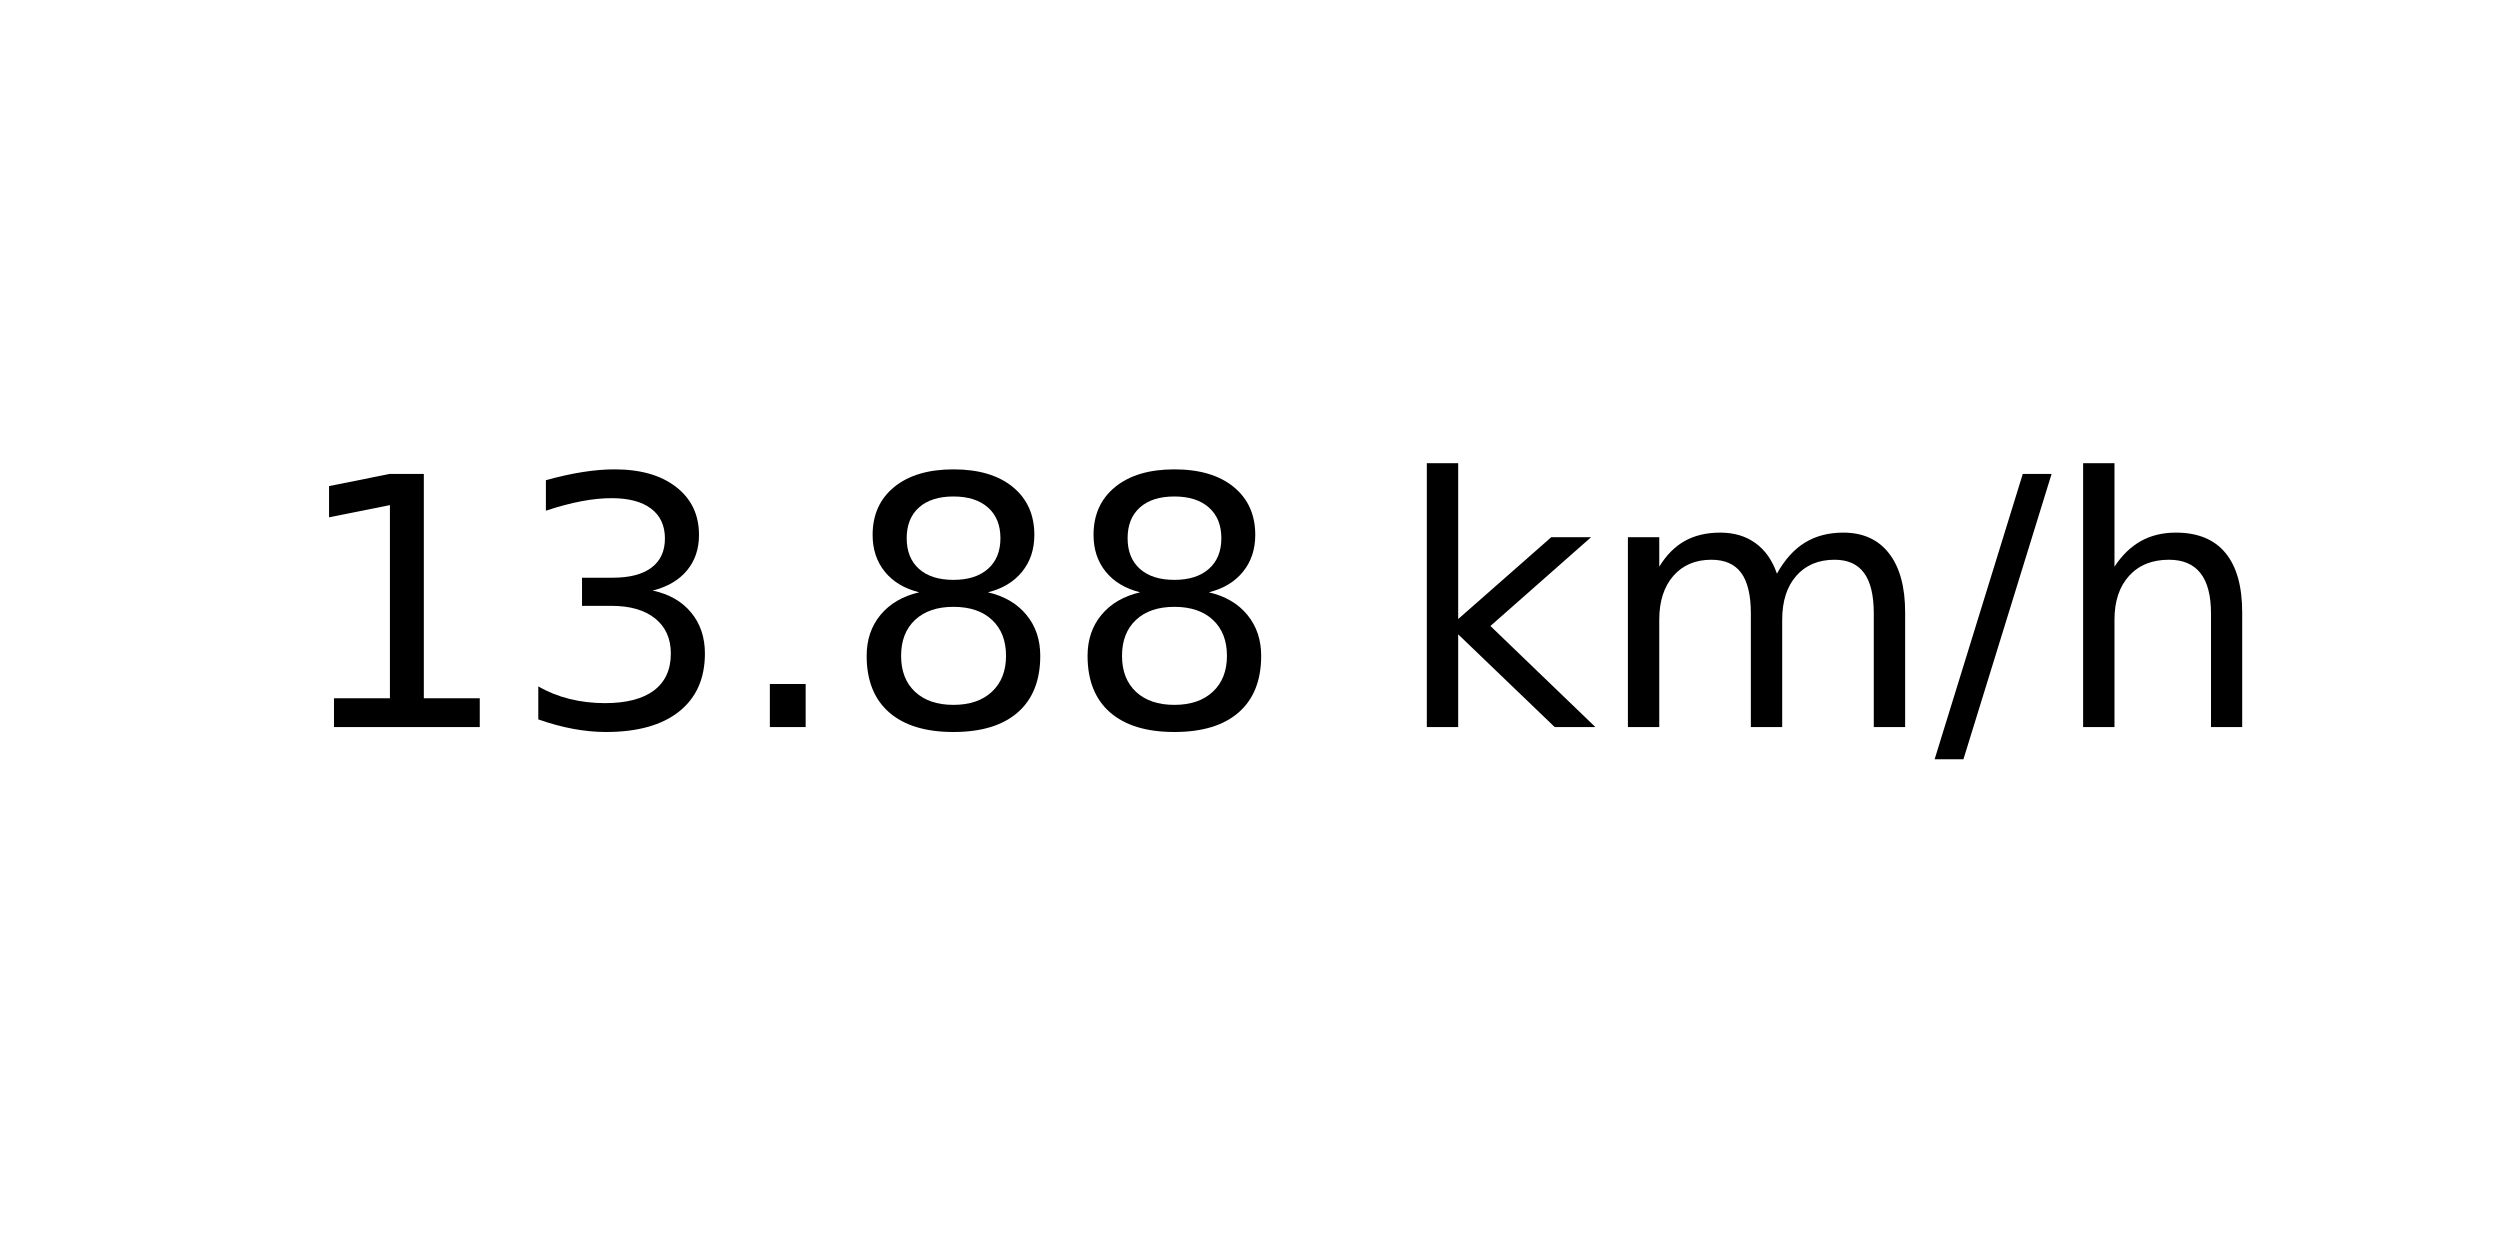
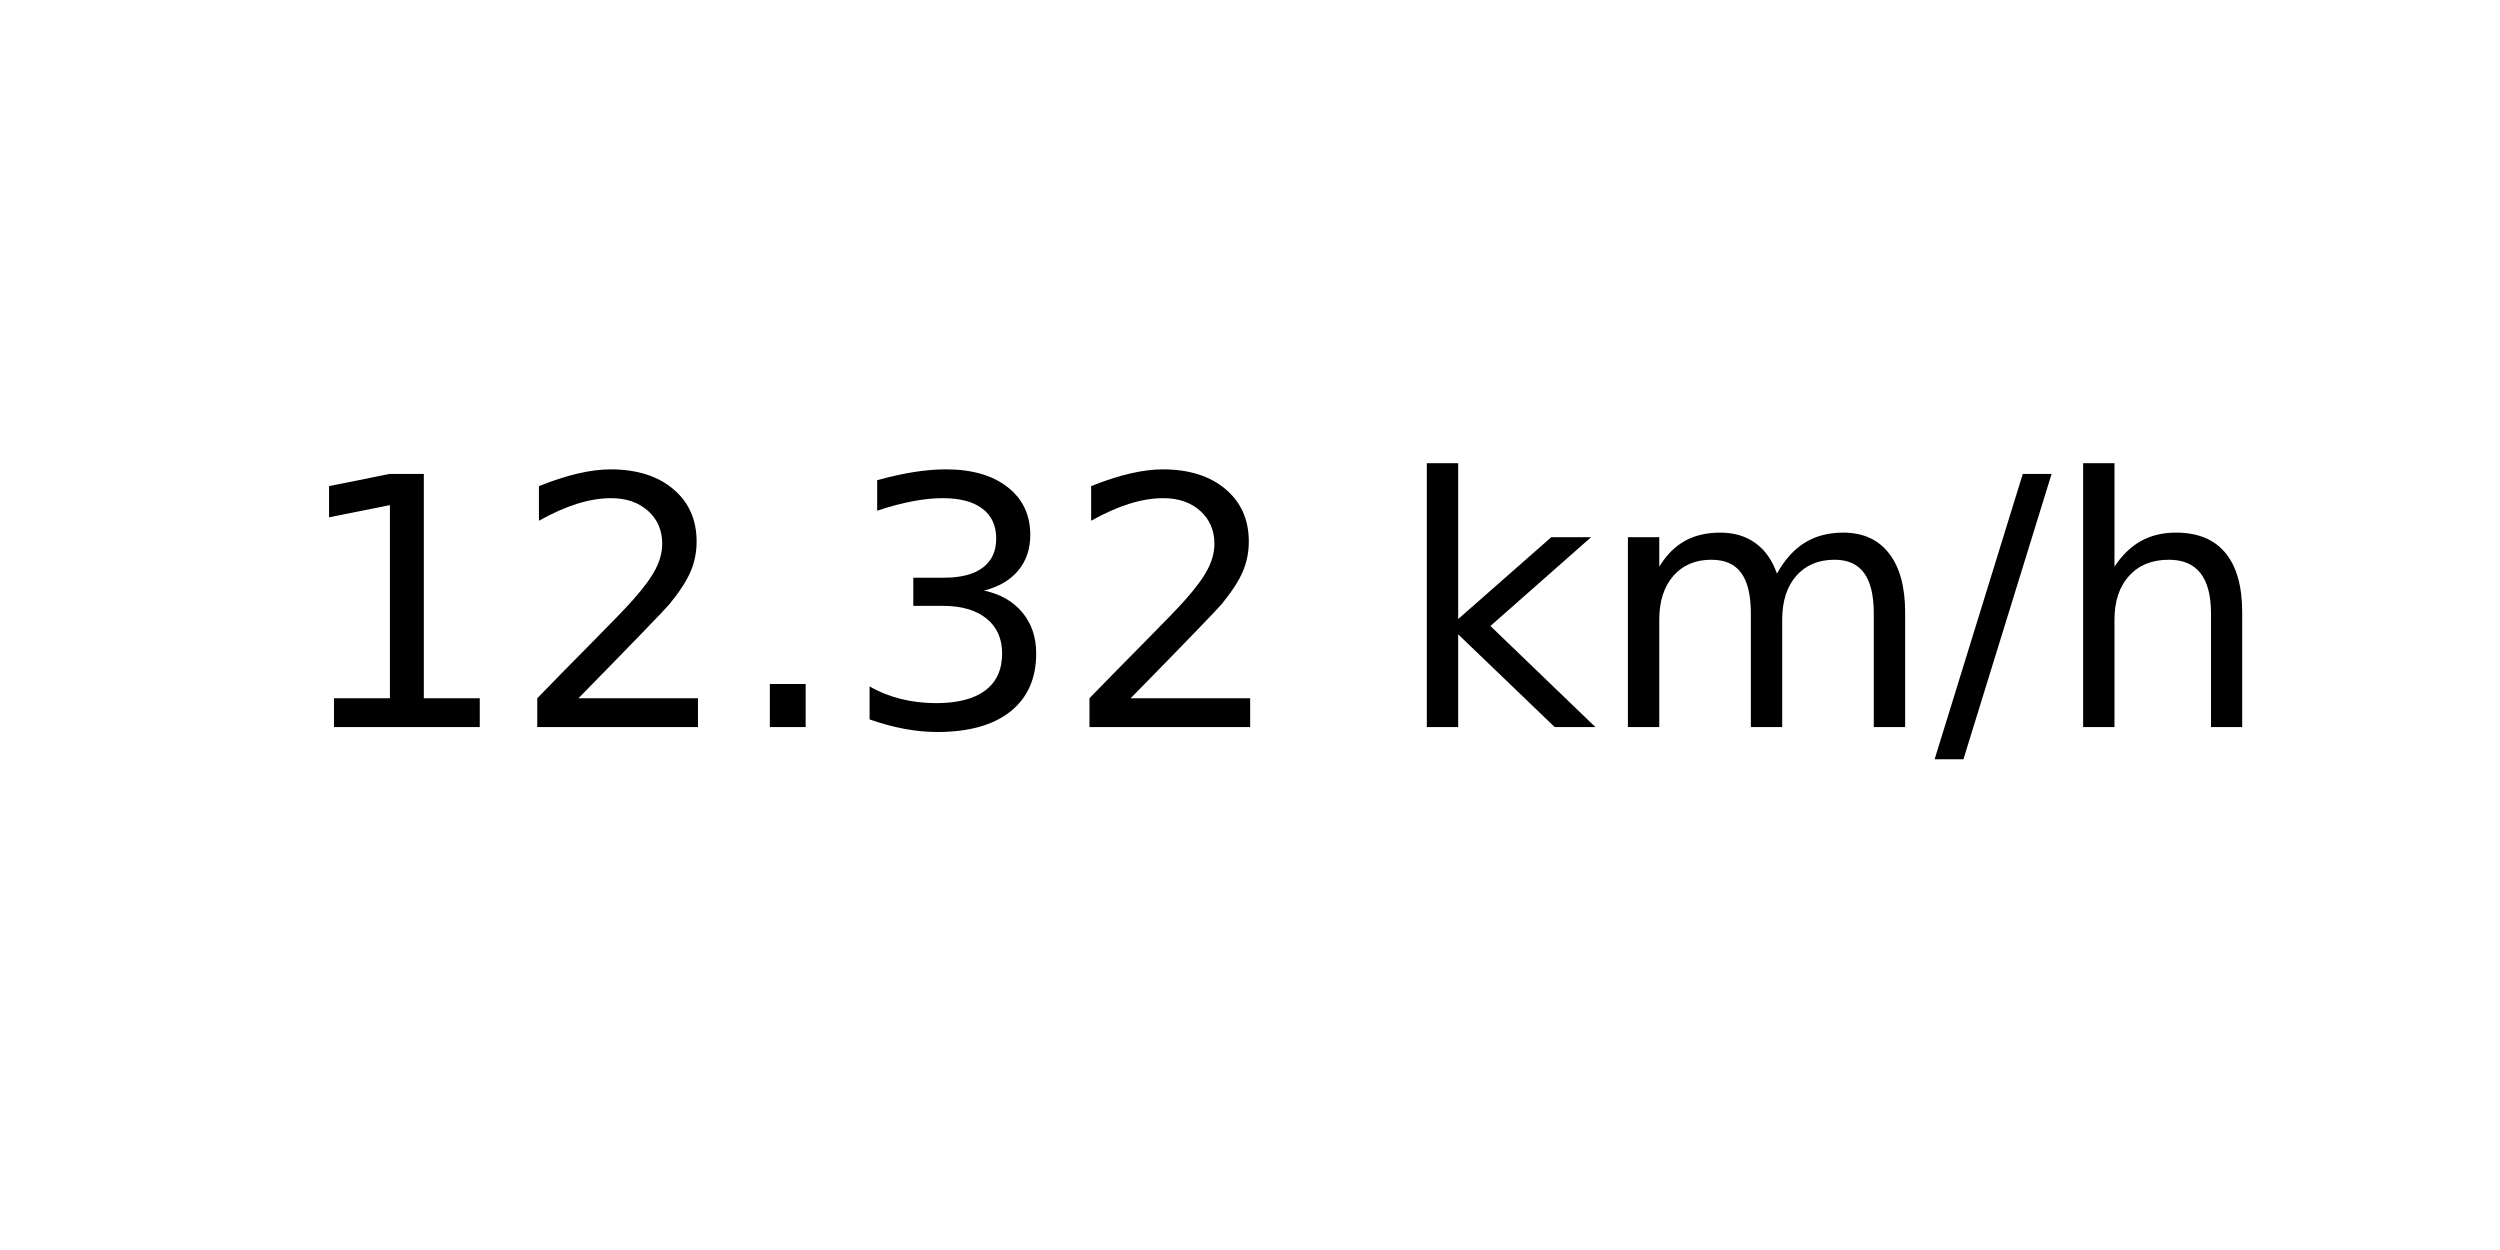
<svg xmlns="http://www.w3.org/2000/svg" xmlns:xlink="http://www.w3.org/1999/xlink" width="72pt" height="36pt" viewBox="0 0 72 36" version="1.1">
  <defs>
    <style type="text/css">*{stroke-linejoin: round; stroke-linecap: butt}</style>
  </defs>
  <g id="figure_1">
    <g id="axes_1">
      <g id="text_1">
        <g transform="translate(8.378125 20.93937) scale(0.1 -0.1)">
          <defs>
            <path id="DejaVuSans-31" d="M 794 531  L 1825 531  L 1825 4091  L 703 3866  L 703 4441  L 1819 4666  L 2450 4666  L 2450 531  L 3481 531  L 3481 0  L 794 0  L 794 531  z " transform="scale(0.015625)" />
+             <path id="DejaVuSans-32" d="M 1228 531  L 3431 531  L 3431 0  L 469 0  L 469 531  Q 828 903 1448 1529  Q 2069 2156 2228 2338  Q 2531 2678 2651 2914  Q 2772 3150 2772 3378  Q 2772 3750 2511 3984  Q 2250 4219 1831 4219  Q 1534 4219 1204 4116  Q 875 4013 500 3803  L 500 4441  Q 881 4594 1212 4672  Q 1544 4750 1819 4750  Q 2544 4750 2975 4387  Q 3406 4025 3406 3419  Q 3406 3131 3298 2873  Q 3191 2616 2906 2266  Q 2828 2175 2409 1742  Q 1991 1309 1228 531  z " transform="scale(0.015625)" />
+             <path id="DejaVuSans-2e" d="M 684 794  L 1344 794  L 1344 0  L 684 0  L 684 794  z " transform="scale(0.015625)" />
            <path id="DejaVuSans-33" d="M 2597 2516  Q 3050 2419 3304 2112  Q 3559 1806 3559 1356  Q 3559 666 3084 287  Q 2609 -91 1734 -91  Q 1441 -91 1130 -33  Q 819 25 488 141  L 488 750  Q 750 597 1062 519  Q 1375 441 1716 441  Q 2309 441 2620 675  Q 2931 909 2931 1356  Q 2931 1769 2642 2001  Q 2353 2234 1838 2234  L 1294 2234  L 1294 2753  L 1863 2753  Q 2328 2753 2575 2939  Q 2822 3125 2822 3475  Q 2822 3834 2567 4026  Q 2313 4219 1838 4219  Q 1578 4219 1281 4162  Q 984 4106 628 3988  L 628 4550  Q 988 4650 1302 4700  Q 1616 4750 1894 4750  Q 2613 4750 3031 4423  Q 3450 4097 3450 3541  Q 3450 3153 3228 2886  Q 3006 2619 2597 2516  z " transform="scale(0.015625)" />
-             <path id="DejaVuSans-2e" d="M 684 794  L 1344 794  L 1344 0  L 684 0  L 684 794  z " transform="scale(0.015625)" />
-             <path id="DejaVuSans-38" d="M 2034 2216  Q 1584 2216 1326 1975  Q 1069 1734 1069 1313  Q 1069 891 1326 650  Q 1584 409 2034 409  Q 2484 409 2743 651  Q 3003 894 3003 1313  Q 3003 1734 2745 1975  Q 2488 2216 2034 2216  z M 1403 2484  Q 997 2584 770 2862  Q 544 3141 544 3541  Q 544 4100 942 4425  Q 1341 4750 2034 4750  Q 2731 4750 3128 4425  Q 3525 4100 3525 3541  Q 3525 3141 3298 2862  Q 3072 2584 2669 2484  Q 3125 2378 3379 2068  Q 3634 1759 3634 1313  Q 3634 634 3220 271  Q 2806 -91 2034 -91  Q 1263 -91 848 271  Q 434 634 434 1313  Q 434 1759 690 2068  Q 947 2378 1403 2484  z M 1172 3481  Q 1172 3119 1398 2916  Q 1625 2713 2034 2713  Q 2441 2713 2670 2916  Q 2900 3119 2900 3481  Q 2900 3844 2670 4047  Q 2441 4250 2034 4250  Q 1625 4250 1398 4047  Q 1172 3844 1172 3481  z " transform="scale(0.015625)" />
            <path id="DejaVuSans-20" transform="scale(0.015625)" />
            <path id="DejaVuSans-6b" d="M 581 4863  L 1159 4863  L 1159 1991  L 2875 3500  L 3609 3500  L 1753 1863  L 3688 0  L 2938 0  L 1159 1709  L 1159 0  L 581 0  L 581 4863  z " transform="scale(0.015625)" />
            <path id="DejaVuSans-6d" d="M 3328 2828  Q 3544 3216 3844 3400  Q 4144 3584 4550 3584  Q 5097 3584 5394 3201  Q 5691 2819 5691 2113  L 5691 0  L 5113 0  L 5113 2094  Q 5113 2597 4934 2840  Q 4756 3084 4391 3084  Q 3944 3084 3684 2787  Q 3425 2491 3425 1978  L 3425 0  L 2847 0  L 2847 2094  Q 2847 2600 2669 2842  Q 2491 3084 2119 3084  Q 1678 3084 1418 2786  Q 1159 2488 1159 1978  L 1159 0  L 581 0  L 581 3500  L 1159 3500  L 1159 2956  Q 1356 3278 1631 3431  Q 1906 3584 2284 3584  Q 2666 3584 2933 3390  Q 3200 3197 3328 2828  z " transform="scale(0.015625)" />
            <path id="DejaVuSans-2f" d="M 1625 4666  L 2156 4666  L 531 -594  L 0 -594  L 1625 4666  z " transform="scale(0.015625)" />
            <path id="DejaVuSans-68" d="M 3513 2113  L 3513 0  L 2938 0  L 2938 2094  Q 2938 2591 2744 2837  Q 2550 3084 2163 3084  Q 1697 3084 1428 2787  Q 1159 2491 1159 1978  L 1159 0  L 581 0  L 581 4863  L 1159 4863  L 1159 2956  Q 1366 3272 1645 3428  Q 1925 3584 2291 3584  Q 2894 3584 3203 3211  Q 3513 2838 3513 2113  z " transform="scale(0.015625)" />
          </defs>
          <use xlink:href="#DejaVuSans-31" />
-           <use xlink:href="#DejaVuSans-33" x="63.623" />
+           <use xlink:href="#DejaVuSans-32" x="63.623" />
          <use xlink:href="#DejaVuSans-2e" x="127.246" />
-           <use xlink:href="#DejaVuSans-38" x="159.033" />
-           <use xlink:href="#DejaVuSans-38" x="222.656" />
+           <use xlink:href="#DejaVuSans-33" x="159.033" />
+           <use xlink:href="#DejaVuSans-32" x="222.656" />
          <use xlink:href="#DejaVuSans-20" x="286.279" />
          <use xlink:href="#DejaVuSans-6b" x="318.066" />
          <use xlink:href="#DejaVuSans-6d" x="375.977" />
          <use xlink:href="#DejaVuSans-2f" x="473.389" />
          <use xlink:href="#DejaVuSans-68" x="507.08" />
        </g>
      </g>
    </g>
  </g>
</svg>
